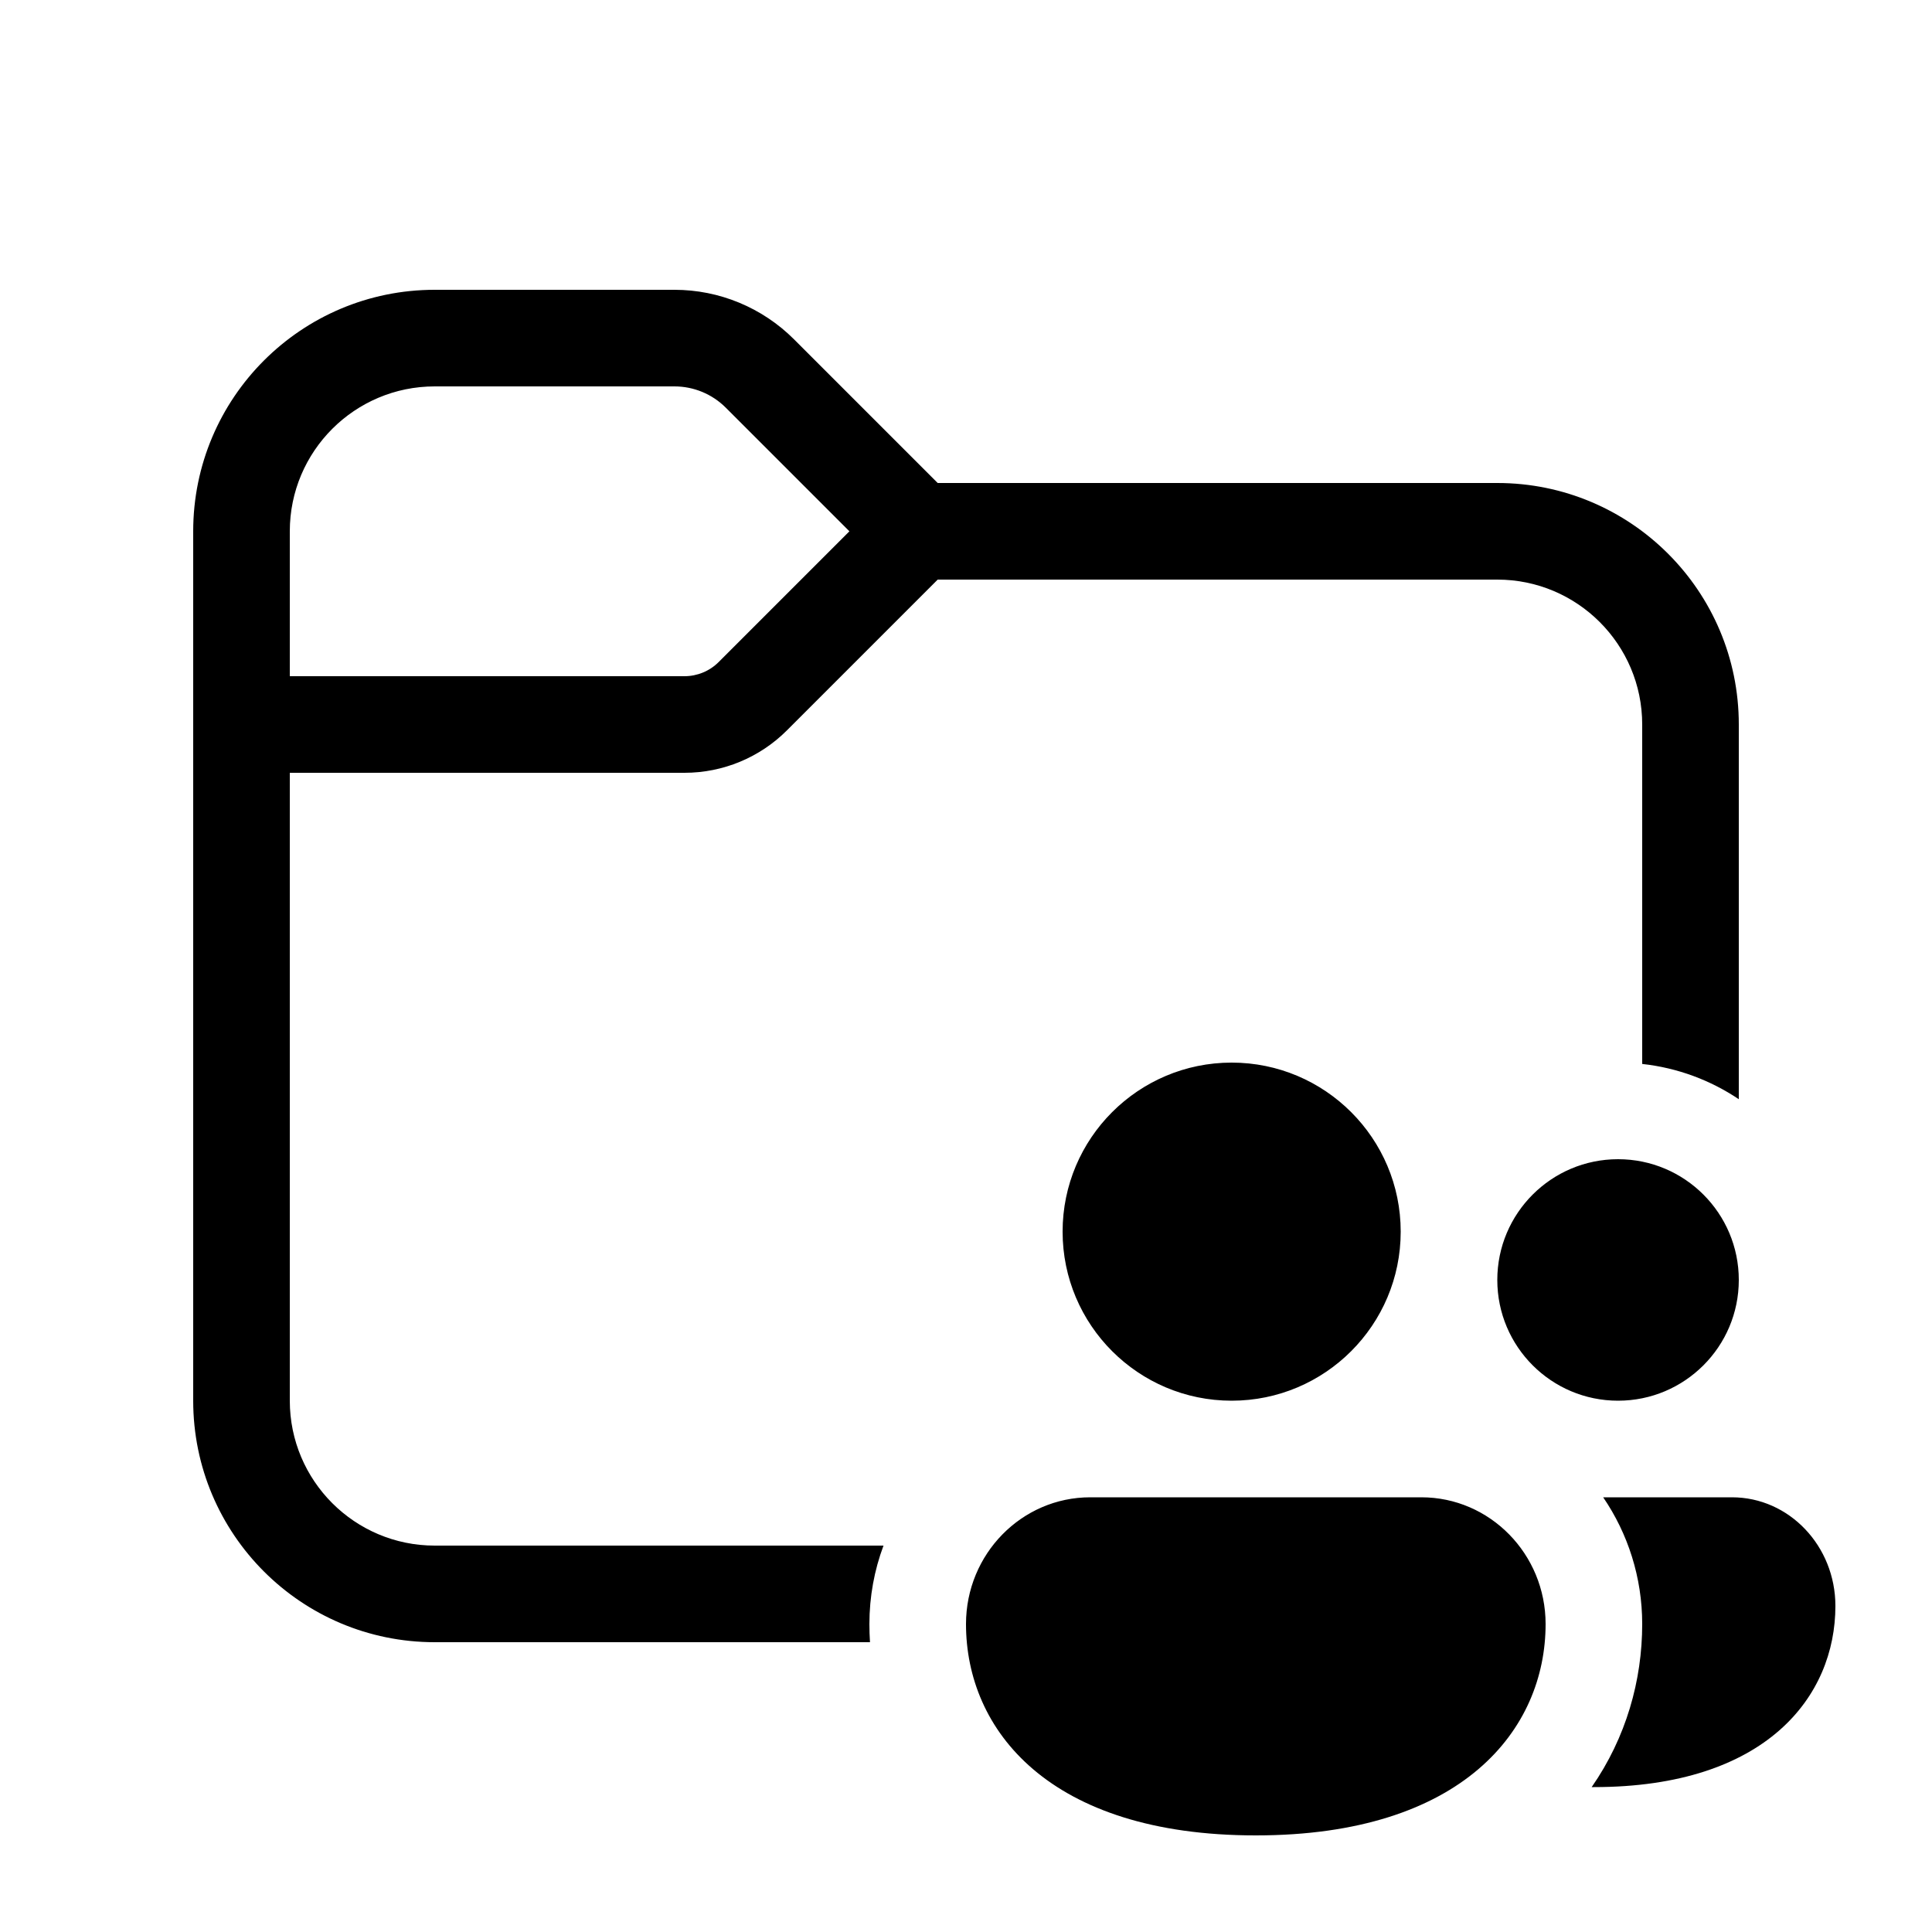
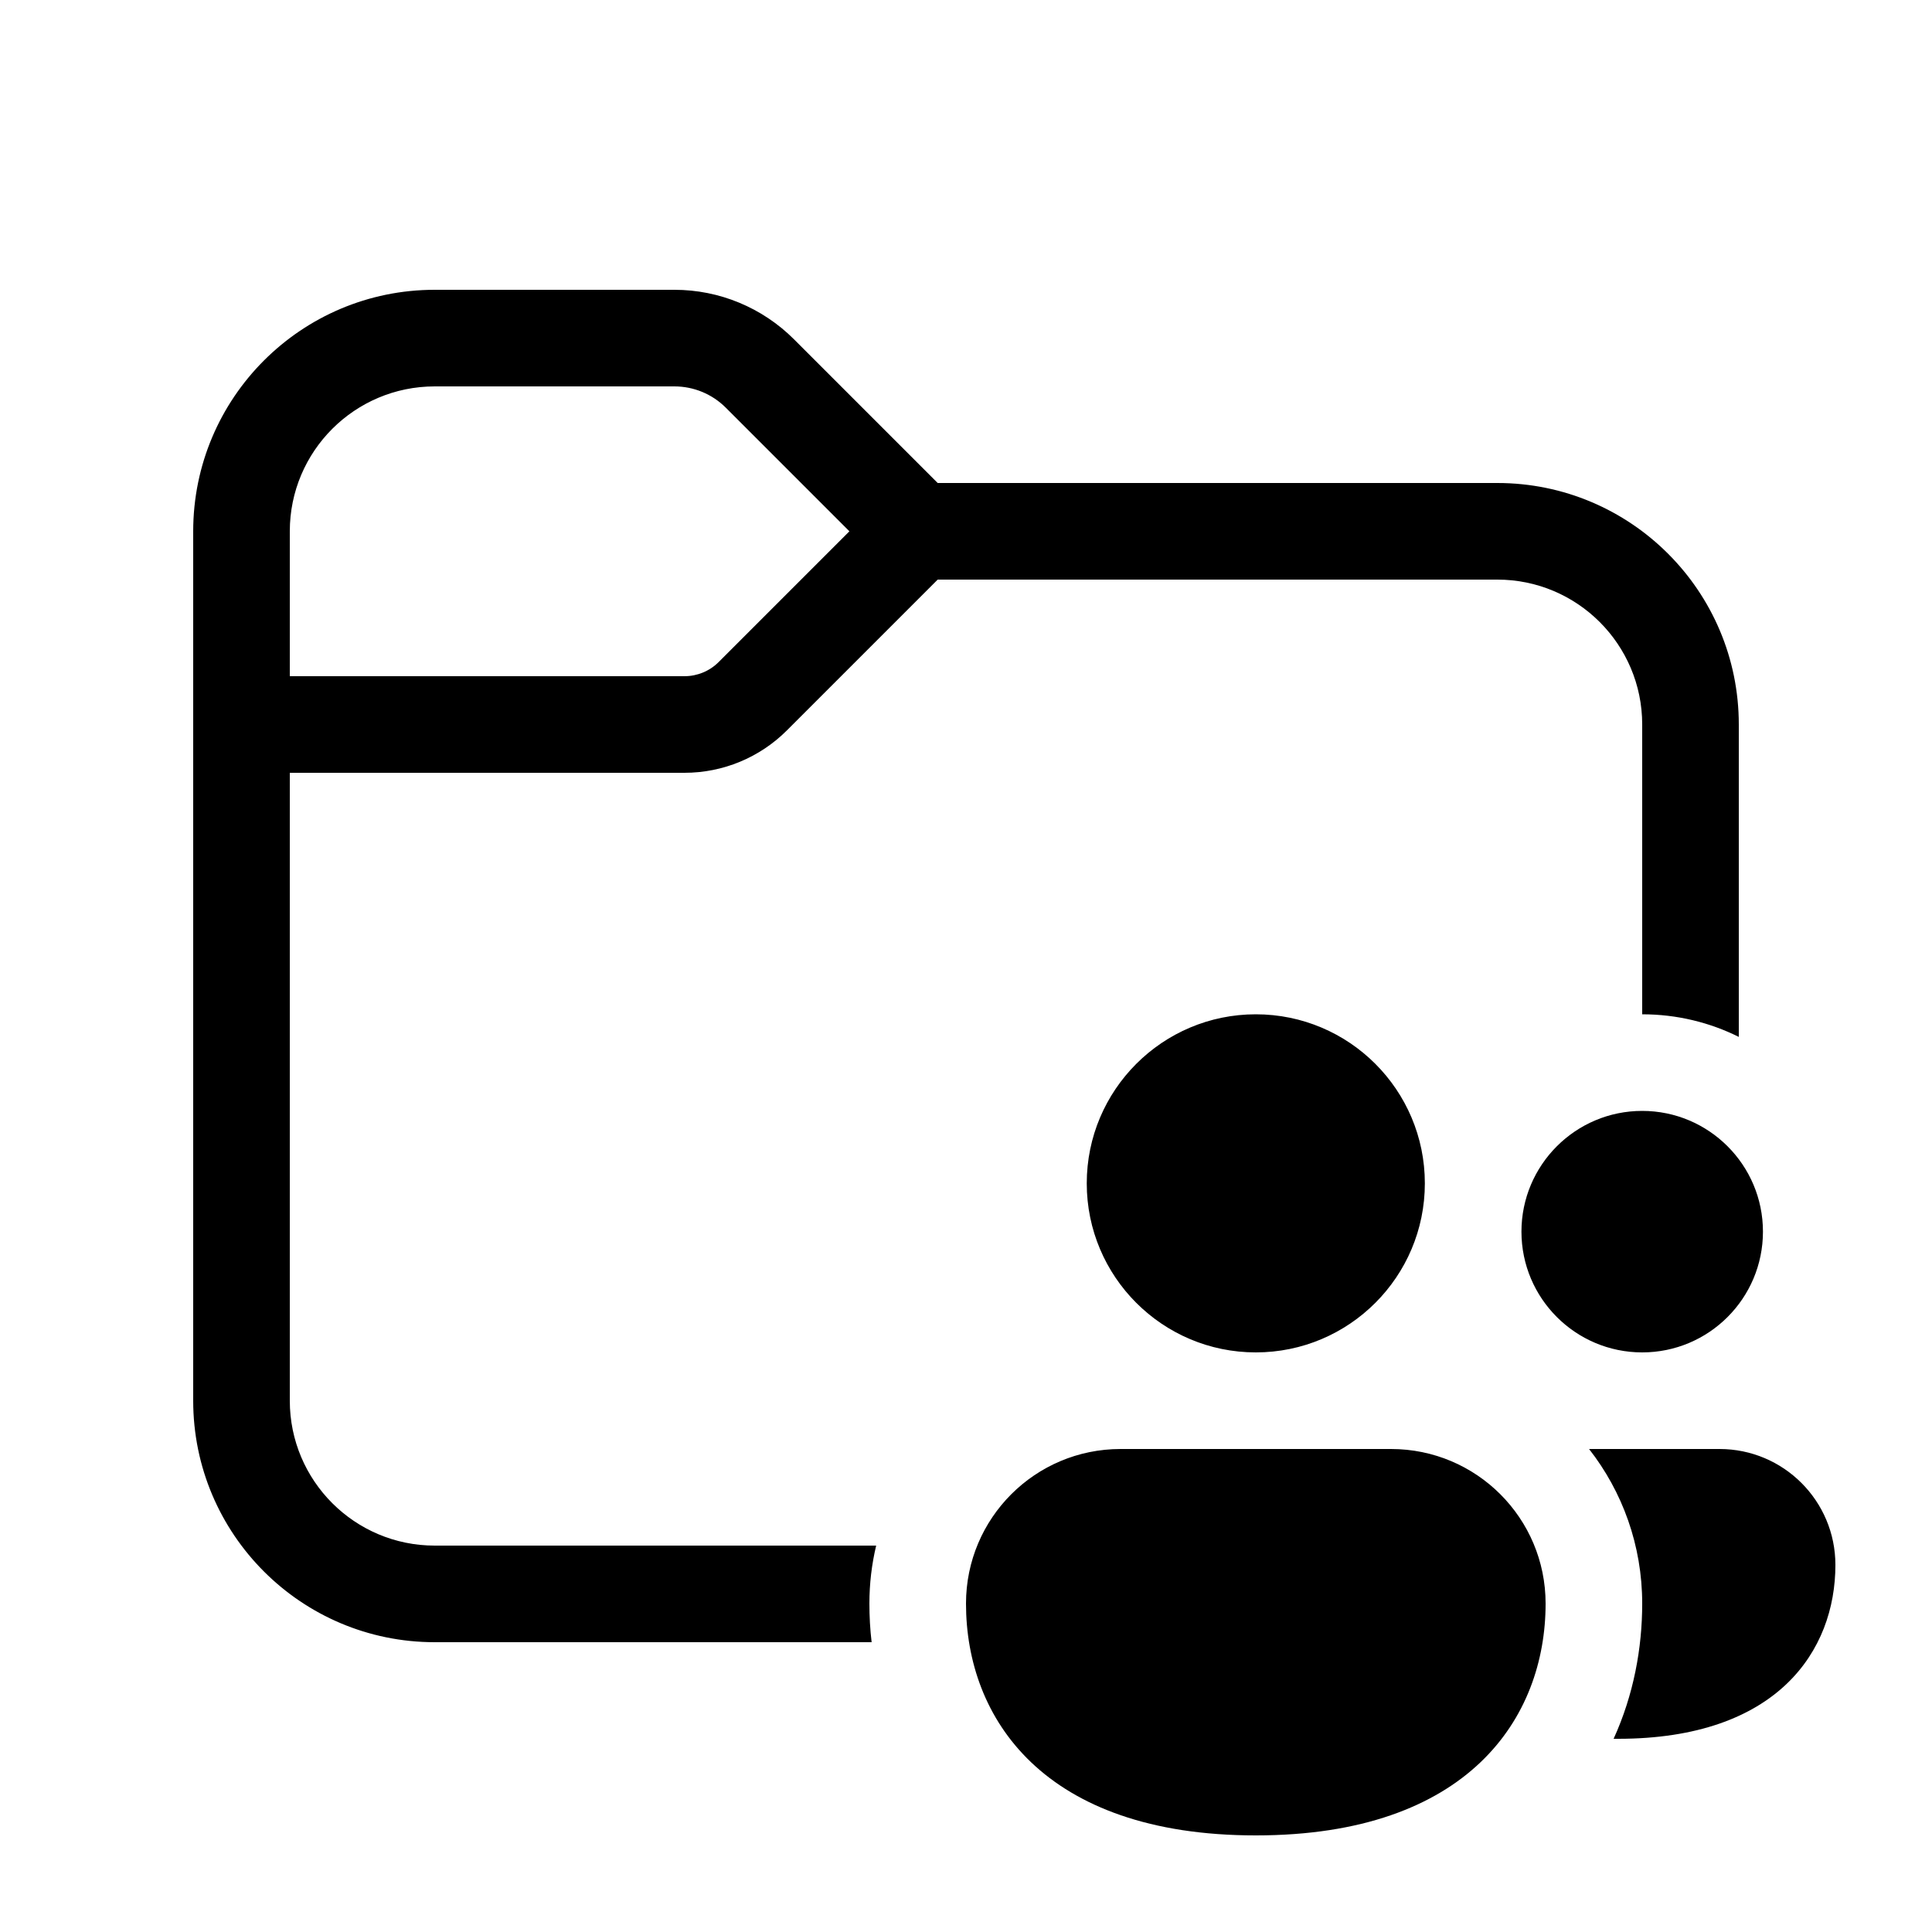
<svg xmlns="http://www.w3.org/2000/svg" viewBox="0 0 20 20" fill="none">
-   <path d="M4.5 3C3.119 3 2 4.119 2 5.5V14.5C2 15.881 3.119 17 4.5 17H9.006C9.002 16.938 9 16.875 9 16.812C9 16.528 9.051 16.254 9.146 16H4.5C3.672 16 3 15.328 3 14.5V8H7.086C7.484 8 7.865 7.842 8.146 7.561L9.707 6H15.5C16.328 6 17 6.672 17 7.5V11.014C17.367 11.054 17.708 11.183 18 11.379V7.5C18 6.119 16.881 5 15.5 5H9.707L8.22 3.513C7.891 3.184 7.446 3 6.982 3H4.5ZM3 5.5C3 4.672 3.672 4 4.5 4H6.982C7.181 4 7.372 4.079 7.513 4.22L8.793 5.5L7.439 6.854C7.346 6.947 7.218 7 7.086 7H3V5.5ZM14.5 12.75C14.5 13.716 13.716 14.5 12.75 14.5C11.784 14.5 11 13.716 11 12.75C11 11.784 11.784 11 12.75 11C13.716 11 14.5 11.784 14.5 12.75ZM16 16.812C16 17.902 15.143 19 13 19C10.857 19 10 17.906 10 16.812C10 16.088 10.576 15.5 11.286 15.5H14.714C15.424 15.5 16 16.088 16 16.812ZM16.477 18.5L16.5 18.5C18.286 18.5 19 17.559 19 16.625C19 16.004 18.521 15.5 17.929 15.5H16.596C16.852 15.875 17 16.329 17 16.812C17 17.395 16.834 17.986 16.477 18.5ZM18 13.25C18 13.94 17.44 14.5 16.75 14.5C16.06 14.5 15.5 13.94 15.5 13.25C15.5 12.56 16.06 12 16.75 12C17.44 12 18 12.56 18 13.25Z" fill="currentColor" />
+   <path d="M4.5 3C3.119 3 2 4.119 2 5.5V14.5C2 15.881 3.119 17 4.5 17H9.023C9.007 16.866 9 16.732 9 16.6C9 16.393 9.024 16.193 9.07 16H4.5C3.672 16 3 15.328 3 14.5V8H7.086C7.484 8 7.865 7.842 8.146 7.561L9.707 6H15.5C16.328 6 17 6.672 17 7.5V10.5C17.359 10.5 17.699 10.584 18 10.734V7.5C18 6.119 16.881 5 15.5 5H9.707L8.22 3.513C7.891 3.184 7.446 3 6.982 3H4.5ZM3 5.5C3 4.672 3.672 4 4.5 4H6.982C7.181 4 7.372 4.079 7.513 4.22L8.793 5.5L7.439 6.854C7.346 6.947 7.218 7 7.086 7H3V5.5ZM14.75 12.25C14.75 13.216 13.966 14 13 14C12.034 14 11.25 13.216 11.25 12.25C11.25 11.284 12.034 10.5 13 10.5C13.966 10.5 14.75 11.284 14.75 12.25ZM18.25 12.75C18.25 13.44 17.69 14 17 14C16.31 14 15.75 13.44 15.75 12.75C15.75 12.06 16.31 11.5 17 11.5C17.69 11.5 18.25 12.06 18.25 12.75ZM16 16.6C16 17.784 15.2 19 13 19C10.8 19 10 17.784 10 16.6C10 15.716 10.716 15 11.6 15H14.4C15.284 15 16 15.716 16 16.6ZM16.704 18L16.75 18C18.4 18 19 17.088 19 16.2C19 15.537 18.463 15 17.8 15H16.45C16.795 15.441 17 15.997 17 16.6C17 17.062 16.911 17.546 16.704 18Z" fill="currentColor" />
</svg>
